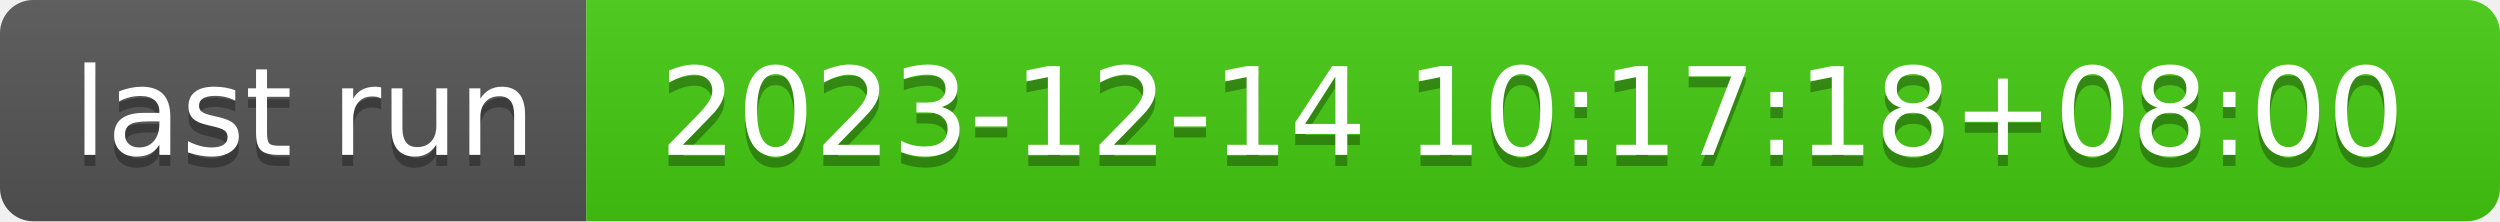
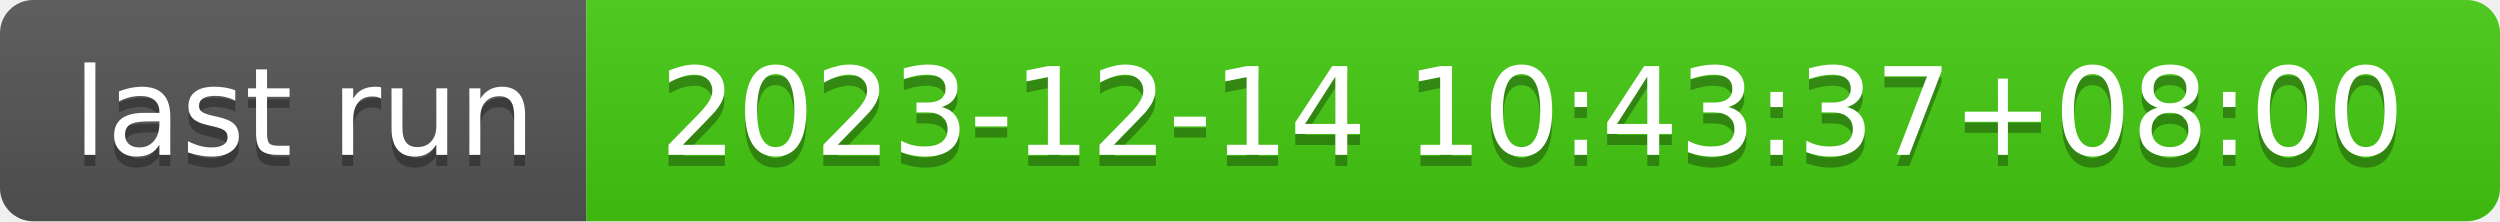
- <svg xmlns="http://www.w3.org/2000/svg" width="226" height="20" role="img" aria-label="last run: 2023-12-14 10:17:18+08:00">
+ <svg xmlns="http://www.w3.org/2000/svg" width="226" height="20" role="img" aria-label="last run: 2023-12-14 10:43:37+08:00">
  <linearGradient id="s" x2="0" y2="100%">
    <stop offset="0" stop-color="#bbb" stop-opacity=".1" />
    <stop offset="1" stop-opacity=".1" />
  </linearGradient>
  <clipPath id="r">
    <rect width="226" height="20" rx="3" fill="#fff" />
  </clipPath>
  <g clip-path="url(#r)">
    <rect width="53" height="20" fill="#555" />
    <rect x="53" width="173" height="20" fill="#4c1" />
    <rect width="226" height="20" fill="url(#s)" />
  </g>
  <g fill="#fff" text-anchor="middle" font-family="Verdana,Geneva,DejaVu Sans,sans-serif" text-rendering="geometricPrecision" font-size="110">
    <text aria-hidden="true" x="275" y="150" fill="#010101" fill-opacity=".3" transform="scale(.1)" textLength="430">last run</text>
    <text x="275" y="140" transform="scale(.1)" fill="#fff" textLength="430">last run</text>
-     <text aria-hidden="true" x="1385" y="150" fill="#010101" fill-opacity=".3" transform="scale(.1)" textLength="1630">2023-12-14 10:17:18+08:00</text>
-     <text x="1385" y="140" transform="scale(.1)" fill="#fff" textLength="1630">2023-12-14 10:17:18+08:00</text>
+     <text aria-hidden="true" x="1385" y="150" fill="#010101" fill-opacity=".3" transform="scale(.1)" textLength="1630">2023-12-14 10:43:37+08:00</text>
+     <text x="1385" y="140" transform="scale(.1)" fill="#fff" textLength="1630">2023-12-14 10:43:37+08:00</text>
  </g>
</svg>
